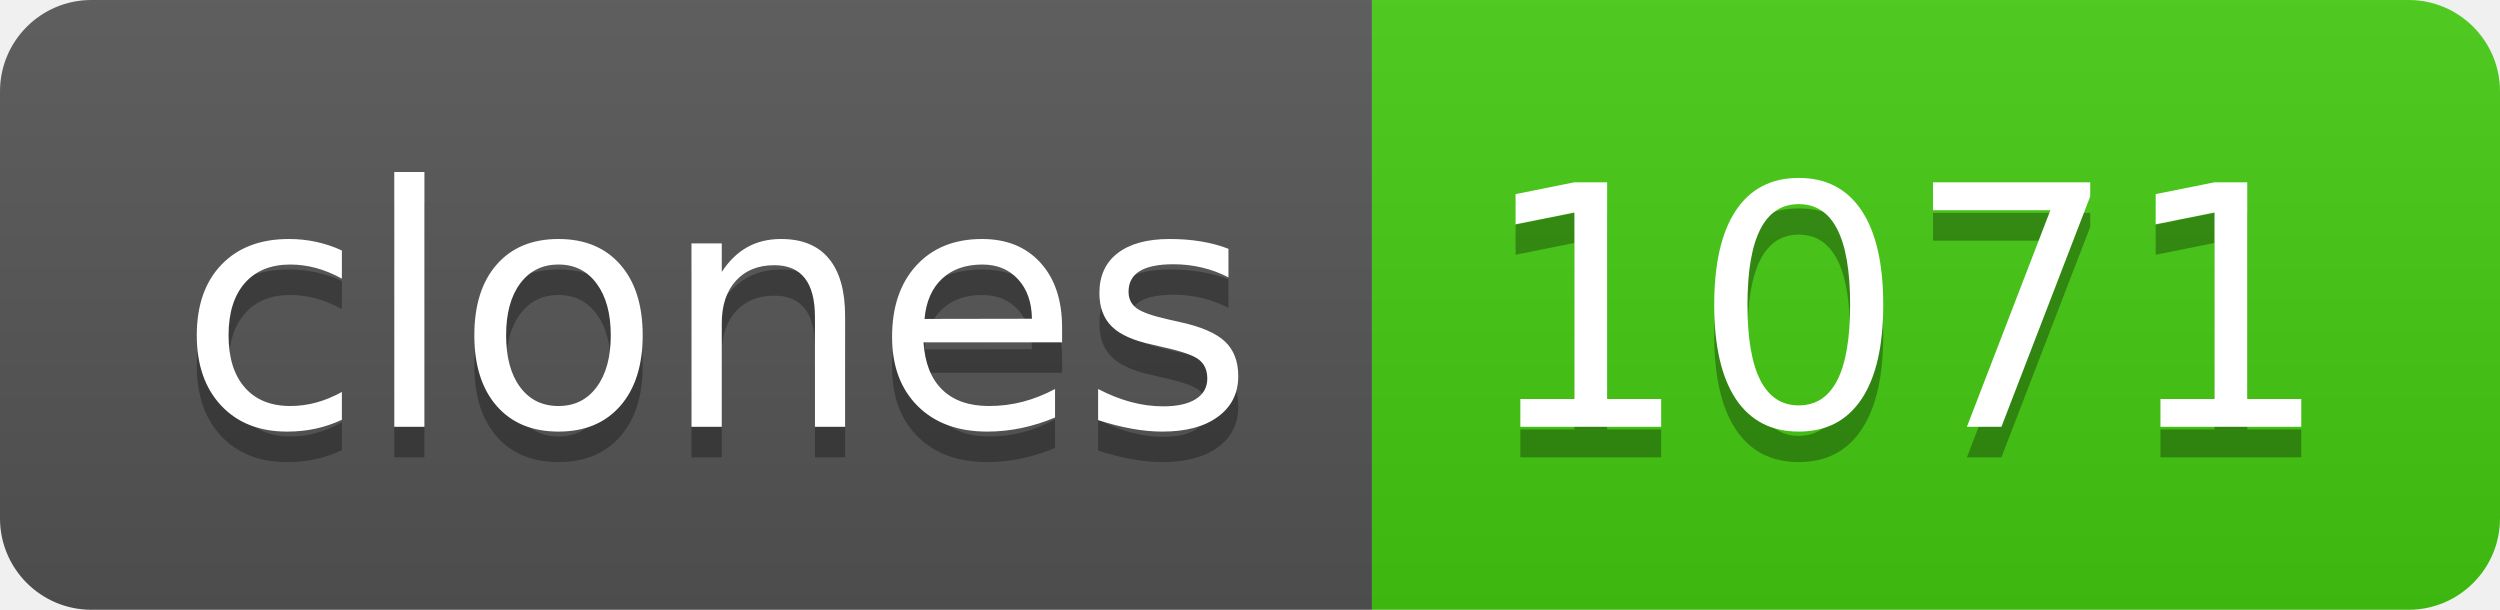
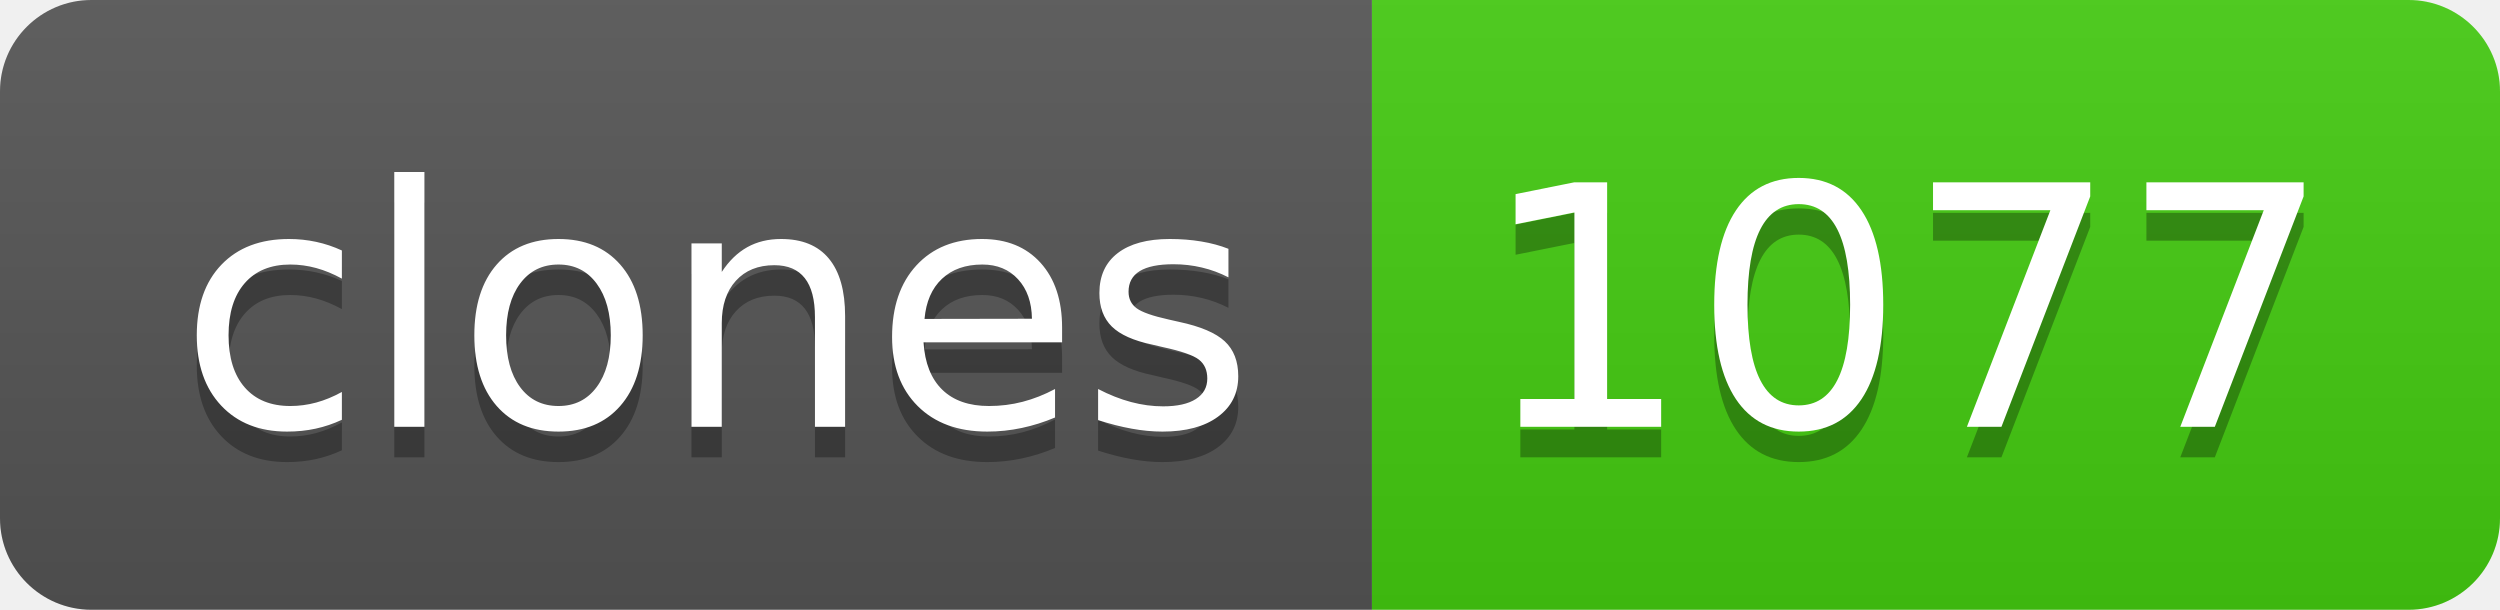
- <svg xmlns="http://www.w3.org/2000/svg" width="82" height="20" role="img" aria-label="clones: 1071">
+ <svg xmlns="http://www.w3.org/2000/svg" width="82" height="20" role="img" aria-label="clones: 1077">
  <linearGradient id="s" x2="0" y2="100%">
    <stop offset="0" stop-color="#bbb" stop-opacity=".1" />
    <stop offset="1" stop-opacity=".1" />
  </linearGradient>
  <clipPath id="r">
    <rect width="82" height="20" rx="3" fill="#fff" />
  </clipPath>
  <g clip-path="url(#r)">
    <rect width="45" height="20" fill="#555" />
    <rect x="45" width="37" height="20" fill="#4c1" />
    <rect width="82" height="20" fill="url(#s)" />
  </g>
  <g fill="#fff" text-anchor="middle" font-family="Verdana,Geneva,DejaVu Sans,sans-serif" text-rendering="geometricPrecision" font-size="110">
    <text aria-hidden="true" x="235" y="150" fill="#010101" fill-opacity=".3" transform="scale(.1)" textLength="350">clones</text>
    <text x="235" y="140" transform="scale(.1)" fill="#fff" textLength="350">clones</text>
-     <text aria-hidden="true" x="625" y="150" fill="#010101" fill-opacity=".3" transform="scale(.1)" textLength="270">1071</text>
-     <text x="625" y="140" transform="scale(.1)" fill="#fff" textLength="270">1071</text>
+     <text aria-hidden="true" x="625" y="150" fill="#010101" fill-opacity=".3" transform="scale(.1)" textLength="270">1077</text>
+     <text x="625" y="140" transform="scale(.1)" fill="#fff" textLength="270">1077</text>
  </g>
</svg>
